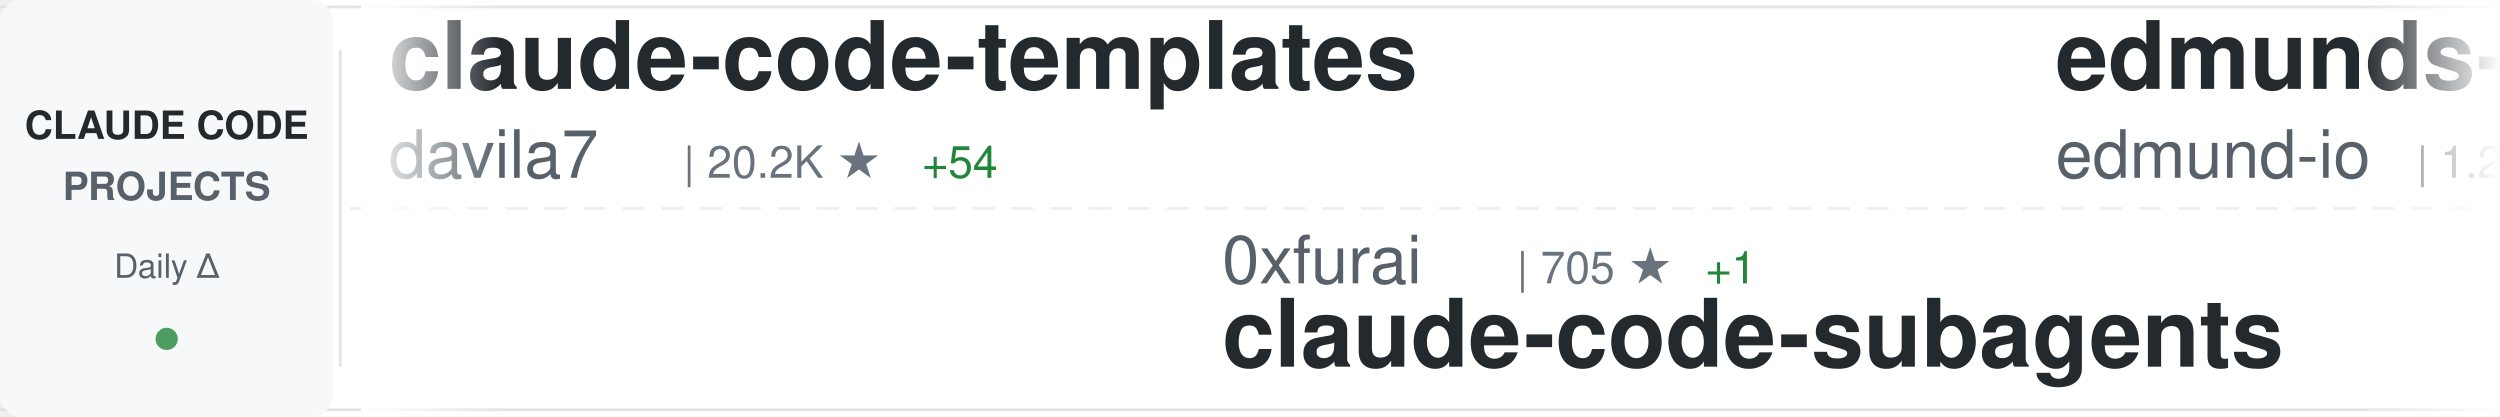
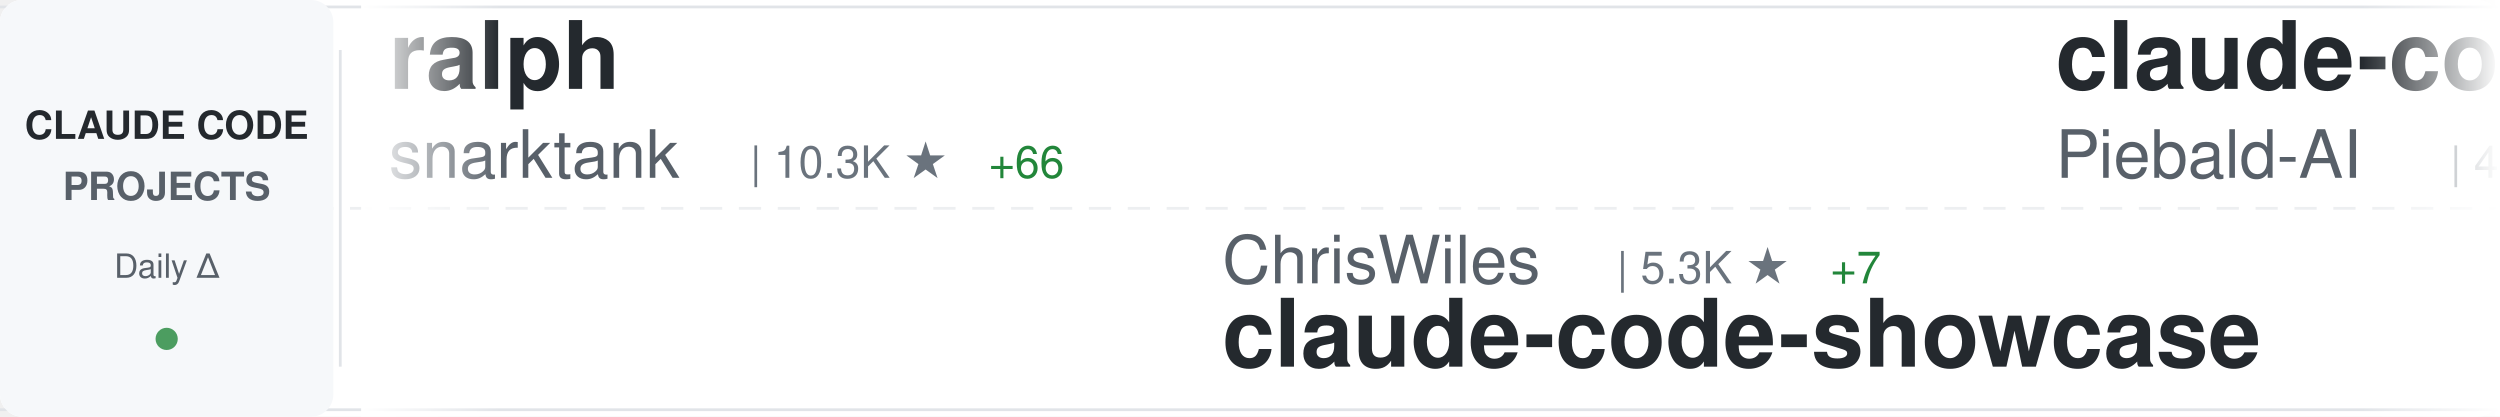
<svg xmlns="http://www.w3.org/2000/svg" width="900" height="150">
  <defs>
    <linearGradient id="awesomeLeftFade" x1="0%" y1="0%" x2="100%" y2="0%">
      <stop offset="0%" style="stop-color:#ffffff;stop-opacity:1" />
      <stop offset="100%" style="stop-color:#ffffff;stop-opacity:0" />
    </linearGradient>
    <linearGradient id="awesomeRightFade" x1="0%" y1="0%" x2="100%" y2="0%">
      <stop offset="0%" style="stop-color:#ffffff;stop-opacity:0" />
      <stop offset="100%" style="stop-color:#ffffff;stop-opacity:1" />
    </linearGradient>
  </defs>
  <rect width="900" height="150" fill="#ffffff" rx="8" />
  <rect x="0" y="2" width="900" height="1" fill="#e1e4e8" />
  <rect x="0" y="147" width="900" height="1" fill="#e1e4e8" />
  <line x1="0" y1="75" x2="900" y2="75" stroke="#e1e4e8" stroke-width="1" stroke-dasharray="8 6" opacity="0.6" />
  <rect x="0" y="0" width="120" height="150" fill="#f6f8fa" rx="8" />
  <text x="60" y="50" font-family="-apple-system, BlinkMacSystemFont, 'Segoe UI', Helvetica, Arial, sans-serif" font-size="14" font-weight="600" fill="#24292e" text-anchor="middle">CLAUDE CODE</text>
  <text x="60" y="72" font-family="-apple-system, BlinkMacSystemFont, 'Segoe UI', Helvetica, Arial, sans-serif" font-size="14" font-weight="600" fill="#586069" text-anchor="middle">PROJECTS</text>
  <text x="60" y="100" font-family="-apple-system, BlinkMacSystemFont, 'Segoe UI', Helvetica, Arial, sans-serif" font-size="12" font-weight="500" fill="#586069" text-anchor="middle">Daily Δ</text>
  <circle cx="60" cy="122" r="4" fill="#22863a" opacity="0.8" />
  <rect x="122" y="18" width="1" height="114" fill="#e1e4e8" />
  <clipPath id="awesomeTickerClip">
    <rect x="130" y="0" width="770" height="150" />
  </clipPath>
  <g clip-path="url(#awesomeTickerClip)">
    <g id="awesomeTickerItems">
      <animateTransform attributeName="transform" attributeType="XML" type="translate" from="0 0" to="-3000 0" dur="54s" repeatCount="indefinite" />
      <g transform="translate(0, 0)">
-         <text x="140" y="32" font-family="-apple-system, BlinkMacSystemFont, 'Segoe UI', Helvetica, Arial, sans-serif" font-size="34" font-weight="600" fill="#24292e">claude-code-templates</text>
-         <text x="140" y="64" font-family="-apple-system, BlinkMacSystemFont, 'Segoe UI', Helvetica, Arial, sans-serif" font-size="24" font-weight="400" fill="#586069">davila7</text>
-         <text x="246" y="64" font-family="-apple-system, BlinkMacSystemFont, 'Segoe UI', Helvetica, Arial, sans-serif" font-size="16" font-weight="500" fill="#6a737d">| 20.2K ★</text>
-         <text x="332" y="64" font-family="-apple-system, BlinkMacSystemFont, 'Segoe UI', Helvetica, Arial, sans-serif" font-size="16" font-weight="500" fill="#22863a"> +54</text>
+         <text x="140" y="32" font-family="-apple-system, BlinkMacSystemFont, 'Segoe UI', Helvetica, Arial, sans-serif" font-size="34" font-weight="600" fill="#24292e">ralph</text>
+         <text x="140" y="64" font-family="-apple-system, BlinkMacSystemFont, 'Segoe UI', Helvetica, Arial, sans-serif" font-size="24" font-weight="400" fill="#586069">snarktank</text>
+         <text x="270" y="64" font-family="-apple-system, BlinkMacSystemFont, 'Segoe UI', Helvetica, Arial, sans-serif" font-size="16" font-weight="500" fill="#6a737d">| 10.3K ★</text>
+         <text x="356" y="64" font-family="-apple-system, BlinkMacSystemFont, 'Segoe UI', Helvetica, Arial, sans-serif" font-size="16" font-weight="500" fill="#22863a"> +66</text>
      </g>
      <g transform="translate(300, 0)">
-         <text x="140" y="102" font-family="-apple-system, BlinkMacSystemFont, 'Segoe UI', Helvetica, Arial, sans-serif" font-size="24" font-weight="400" fill="#586069">0xfurai</text>
-         <text x="246" y="102" font-family="-apple-system, BlinkMacSystemFont, 'Segoe UI', Helvetica, Arial, sans-serif" font-size="16" font-weight="500" fill="#6a737d">| 705 ★</text>
-         <text x="314" y="102" font-family="-apple-system, BlinkMacSystemFont, 'Segoe UI', Helvetica, Arial, sans-serif" font-size="16" font-weight="500" fill="#22863a"> +1</text>
-         <text x="140" y="132" font-family="-apple-system, BlinkMacSystemFont, 'Segoe UI', Helvetica, Arial, sans-serif" font-size="34" font-weight="600" fill="#24292e">claude-code-subagents</text>
+         <text x="140" y="102" font-family="-apple-system, BlinkMacSystemFont, 'Segoe UI', Helvetica, Arial, sans-serif" font-size="24" font-weight="400" fill="#586069">ChrisWiles</text>
+         <text x="282" y="102" font-family="-apple-system, BlinkMacSystemFont, 'Segoe UI', Helvetica, Arial, sans-serif" font-size="16" font-weight="500" fill="#6a737d">| 5.3K ★</text>
+         <text x="359" y="102" font-family="-apple-system, BlinkMacSystemFont, 'Segoe UI', Helvetica, Arial, sans-serif" font-size="16" font-weight="500" fill="#22863a"> +7</text>
+         <text x="140" y="132" font-family="-apple-system, BlinkMacSystemFont, 'Segoe UI', Helvetica, Arial, sans-serif" font-size="34" font-weight="600" fill="#24292e">claude-code-showcase</text>
      </g>
      <g transform="translate(600, 0)">
-         <text x="140" y="32" font-family="-apple-system, BlinkMacSystemFont, 'Segoe UI', Helvetica, Arial, sans-serif" font-size="34" font-weight="600" fill="#24292e">edmunds-claude-code</text>
-         <text x="140" y="64" font-family="-apple-system, BlinkMacSystemFont, 'Segoe UI', Helvetica, Arial, sans-serif" font-size="24" font-weight="400" fill="#586069">edmund-io</text>
-         <text x="270" y="64" font-family="-apple-system, BlinkMacSystemFont, 'Segoe UI', Helvetica, Arial, sans-serif" font-size="16" font-weight="500" fill="#6a737d">| 1.2K ★</text>
-         <text x="347" y="64" font-family="-apple-system, BlinkMacSystemFont, 'Segoe UI', Helvetica, Arial, sans-serif" font-size="16" font-weight="500" fill="#22863a"> +4</text>
+         <text x="140" y="32" font-family="-apple-system, BlinkMacSystemFont, 'Segoe UI', Helvetica, Arial, sans-serif" font-size="34" font-weight="600" fill="#24292e">claude-code-system-promp...</text>
+         <text x="140" y="64" font-family="-apple-system, BlinkMacSystemFont, 'Segoe UI', Helvetica, Arial, sans-serif" font-size="24" font-weight="400" fill="#586069">Piebald-AI</text>
+         <text x="282" y="64" font-family="-apple-system, BlinkMacSystemFont, 'Segoe UI', Helvetica, Arial, sans-serif" font-size="16" font-weight="500" fill="#6a737d">| 4.5K ★</text>
+         <text x="359" y="64" font-family="-apple-system, BlinkMacSystemFont, 'Segoe UI', Helvetica, Arial, sans-serif" font-size="16" font-weight="500" fill="#22863a"> +33</text>
      </g>
      <g transform="translate(900, 0)">
-         <text x="140" y="102" font-family="-apple-system, BlinkMacSystemFont, 'Segoe UI', Helvetica, Arial, sans-serif" font-size="24" font-weight="400" fill="#586069">upstash</text>
-         <text x="246" y="102" font-family="-apple-system, BlinkMacSystemFont, 'Segoe UI', Helvetica, Arial, sans-serif" font-size="16" font-weight="500" fill="#6a737d">| 45.7K ★</text>
-         <text x="332" y="102" font-family="-apple-system, BlinkMacSystemFont, 'Segoe UI', Helvetica, Arial, sans-serif" font-size="16" font-weight="500" fill="#22863a"> +70</text>
-         <text x="140" y="132" font-family="-apple-system, BlinkMacSystemFont, 'Segoe UI', Helvetica, Arial, sans-serif" font-size="34" font-weight="600" fill="#24292e">context7</text>
+         <text x="140" y="102" font-family="-apple-system, BlinkMacSystemFont, 'Segoe UI', Helvetica, Arial, sans-serif" font-size="24" font-weight="400" fill="#586069">alirezarezvani</text>
+         <text x="330" y="102" font-family="-apple-system, BlinkMacSystemFont, 'Segoe UI', Helvetica, Arial, sans-serif" font-size="16" font-weight="500" fill="#6a737d">| 514 ★</text>
+         <text x="398" y="102" font-family="-apple-system, BlinkMacSystemFont, 'Segoe UI', Helvetica, Arial, sans-serif" font-size="16" font-weight="500" fill="#22863a"> +2</text>
+         <text x="140" y="132" font-family="-apple-system, BlinkMacSystemFont, 'Segoe UI', Helvetica, Arial, sans-serif" font-size="34" font-weight="600" fill="#24292e">claude-code-tresor</text>
      </g>
      <g transform="translate(1200, 0)">
-         <text x="140" y="32" font-family="-apple-system, BlinkMacSystemFont, 'Segoe UI', Helvetica, Arial, sans-serif" font-size="34" font-weight="600" fill="#24292e">claude-code-docs</text>
-         <text x="140" y="64" font-family="-apple-system, BlinkMacSystemFont, 'Segoe UI', Helvetica, Arial, sans-serif" font-size="24" font-weight="400" fill="#586069">ericbuess</text>
-         <text x="270" y="64" font-family="-apple-system, BlinkMacSystemFont, 'Segoe UI', Helvetica, Arial, sans-serif" font-size="16" font-weight="500" fill="#6a737d">| 682 ★</text>
-         <text x="338" y="64" font-family="-apple-system, BlinkMacSystemFont, 'Segoe UI', Helvetica, Arial, sans-serif" font-size="16" font-weight="500" fill="#22863a"> +3</text>
+         <text x="140" y="32" font-family="-apple-system, BlinkMacSystemFont, 'Segoe UI', Helvetica, Arial, sans-serif" font-size="34" font-weight="600" fill="#24292e">awesome-claude-code-suba...</text>
+         <text x="140" y="64" font-family="-apple-system, BlinkMacSystemFont, 'Segoe UI', Helvetica, Arial, sans-serif" font-size="24" font-weight="400" fill="#586069">VoltAgent</text>
+         <text x="270" y="64" font-family="-apple-system, BlinkMacSystemFont, 'Segoe UI', Helvetica, Arial, sans-serif" font-size="16" font-weight="500" fill="#6a737d">| 10.4K ★</text>
+         <text x="356" y="64" font-family="-apple-system, BlinkMacSystemFont, 'Segoe UI', Helvetica, Arial, sans-serif" font-size="16" font-weight="500" fill="#22863a"> +70</text>
      </g>
      <g transform="translate(1500, 0)">
-         <text x="140" y="102" font-family="-apple-system, BlinkMacSystemFont, 'Segoe UI', Helvetica, Arial, sans-serif" font-size="24" font-weight="400" fill="#586069">winfunc</text>
-         <text x="246" y="102" font-family="-apple-system, BlinkMacSystemFont, 'Segoe UI', Helvetica, Arial, sans-serif" font-size="16" font-weight="500" fill="#6a737d">| 20.5K ★</text>
-         <text x="332" y="102" font-family="-apple-system, BlinkMacSystemFont, 'Segoe UI', Helvetica, Arial, sans-serif" font-size="16" font-weight="500" fill="#22863a"> +12</text>
-         <text x="140" y="132" font-family="-apple-system, BlinkMacSystemFont, 'Segoe UI', Helvetica, Arial, sans-serif" font-size="34" font-weight="600" fill="#24292e">opcode</text>
+         <text x="140" y="102" font-family="-apple-system, BlinkMacSystemFont, 'Segoe UI', Helvetica, Arial, sans-serif" font-size="24" font-weight="400" fill="#586069">pchalasani</text>
+         <text x="282" y="102" font-family="-apple-system, BlinkMacSystemFont, 'Segoe UI', Helvetica, Arial, sans-serif" font-size="16" font-weight="500" fill="#6a737d">| 1.4K ★</text>
+         <text x="359" y="102" font-family="-apple-system, BlinkMacSystemFont, 'Segoe UI', Helvetica, Arial, sans-serif" font-size="16" font-weight="500" fill="#22863a"> +4</text>
+         <text x="140" y="132" font-family="-apple-system, BlinkMacSystemFont, 'Segoe UI', Helvetica, Arial, sans-serif" font-size="34" font-weight="600" fill="#24292e">claude-code-tools</text>
      </g>
      <g transform="translate(1800, 0)">
-         <text x="140" y="32" font-family="-apple-system, BlinkMacSystemFont, 'Segoe UI', Helvetica, Arial, sans-serif" font-size="34" font-weight="600" fill="#24292e">claude-code-config</text>
-         <text x="140" y="64" font-family="-apple-system, BlinkMacSystemFont, 'Segoe UI', Helvetica, Arial, sans-serif" font-size="24" font-weight="400" fill="#586069">jarrodwatts</text>
-         <text x="294" y="64" font-family="-apple-system, BlinkMacSystemFont, 'Segoe UI', Helvetica, Arial, sans-serif" font-size="16" font-weight="500" fill="#6a737d">| 933 ★</text>
-         <text x="362" y="64" font-family="-apple-system, BlinkMacSystemFont, 'Segoe UI', Helvetica, Arial, sans-serif" font-size="16" font-weight="500" fill="#22863a"> +3</text>
+         <text x="140" y="32" font-family="-apple-system, BlinkMacSystemFont, 'Segoe UI', Helvetica, Arial, sans-serif" font-size="34" font-weight="600" fill="#24292e">claude-code-security-rev...</text>
+         <text x="140" y="64" font-family="-apple-system, BlinkMacSystemFont, 'Segoe UI', Helvetica, Arial, sans-serif" font-size="24" font-weight="400" fill="#586069">anthropics</text>
+         <text x="282" y="64" font-family="-apple-system, BlinkMacSystemFont, 'Segoe UI', Helvetica, Arial, sans-serif" font-size="16" font-weight="500" fill="#6a737d">| 3.0K ★</text>
+         <text x="359" y="64" font-family="-apple-system, BlinkMacSystemFont, 'Segoe UI', Helvetica, Arial, sans-serif" font-size="16" font-weight="500" fill="#22863a"> +8</text>
      </g>
      <g transform="translate(2100, 0)">
-         <text x="140" y="102" font-family="-apple-system, BlinkMacSystemFont, 'Segoe UI', Helvetica, Arial, sans-serif" font-size="24" font-weight="400" fill="#586069">Maciek-roboblog</text>
-         <text x="342" y="102" font-family="-apple-system, BlinkMacSystemFont, 'Segoe UI', Helvetica, Arial, sans-serif" font-size="16" font-weight="500" fill="#6a737d">| 6.5K ★</text>
-         <text x="419" y="102" font-family="-apple-system, BlinkMacSystemFont, 'Segoe UI', Helvetica, Arial, sans-serif" font-size="16" font-weight="500" fill="#22863a"> +11</text>
-         <text x="140" y="132" font-family="-apple-system, BlinkMacSystemFont, 'Segoe UI', Helvetica, Arial, sans-serif" font-size="34" font-weight="600" fill="#24292e">Claude-Code-Usage-Monito...</text>
+         <text x="140" y="102" font-family="-apple-system, BlinkMacSystemFont, 'Segoe UI', Helvetica, Arial, sans-serif" font-size="24" font-weight="400" fill="#586069">router-for-me</text>
+         <text x="318" y="102" font-family="-apple-system, BlinkMacSystemFont, 'Segoe UI', Helvetica, Arial, sans-serif" font-size="16" font-weight="500" fill="#6a737d">| 10.6K ★</text>
+         <text x="404" y="102" font-family="-apple-system, BlinkMacSystemFont, 'Segoe UI', Helvetica, Arial, sans-serif" font-size="16" font-weight="500" fill="#22863a"> +114</text>
+         <text x="140" y="132" font-family="-apple-system, BlinkMacSystemFont, 'Segoe UI', Helvetica, Arial, sans-serif" font-size="34" font-weight="600" fill="#24292e">CLIProxyAPI</text>
      </g>
      <g transform="translate(2400, 0)">
-         <text x="140" y="32" font-family="-apple-system, BlinkMacSystemFont, 'Segoe UI', Helvetica, Arial, sans-serif" font-size="34" font-weight="600" fill="#24292e">oh-my-claudecode</text>
-         <text x="140" y="64" font-family="-apple-system, BlinkMacSystemFont, 'Segoe UI', Helvetica, Arial, sans-serif" font-size="24" font-weight="400" fill="#586069">Yeachan-Heo</text>
-         <text x="294" y="64" font-family="-apple-system, BlinkMacSystemFont, 'Segoe UI', Helvetica, Arial, sans-serif" font-size="16" font-weight="500" fill="#6a737d">| 6.2K ★</text>
-         <text x="371" y="64" font-family="-apple-system, BlinkMacSystemFont, 'Segoe UI', Helvetica, Arial, sans-serif" font-size="16" font-weight="500" fill="#22863a"> +100</text>
+         <text x="140" y="32" font-family="-apple-system, BlinkMacSystemFont, 'Segoe UI', Helvetica, Arial, sans-serif" font-size="34" font-weight="600" fill="#24292e">claude-code-source-code-...</text>
+         <text x="140" y="64" font-family="-apple-system, BlinkMacSystemFont, 'Segoe UI', Helvetica, Arial, sans-serif" font-size="24" font-weight="400" fill="#586069">ghuntley</text>
+         <text x="258" y="64" font-family="-apple-system, BlinkMacSystemFont, 'Segoe UI', Helvetica, Arial, sans-serif" font-size="16" font-weight="500" fill="#6a737d">| 835 ★</text>
      </g>
      <g transform="translate(2700, 0)">
-         <text x="140" y="102" font-family="-apple-system, BlinkMacSystemFont, 'Segoe UI', Helvetica, Arial, sans-serif" font-size="24" font-weight="400" fill="#586069">greggh</text>
-         <text x="234" y="102" font-family="-apple-system, BlinkMacSystemFont, 'Segoe UI', Helvetica, Arial, sans-serif" font-size="16" font-weight="500" fill="#6a737d">| 1.8K ★</text>
-         <text x="311" y="102" font-family="-apple-system, BlinkMacSystemFont, 'Segoe UI', Helvetica, Arial, sans-serif" font-size="16" font-weight="500" fill="#22863a"> +3</text>
-         <text x="140" y="132" font-family="-apple-system, BlinkMacSystemFont, 'Segoe UI', Helvetica, Arial, sans-serif" font-size="34" font-weight="600" fill="#24292e">claude-code.nvim</text>
+         <text x="140" y="102" font-family="-apple-system, BlinkMacSystemFont, 'Segoe UI', Helvetica, Arial, sans-serif" font-size="24" font-weight="400" fill="#586069">ykdojo</text>
+         <text x="234" y="102" font-family="-apple-system, BlinkMacSystemFont, 'Segoe UI', Helvetica, Arial, sans-serif" font-size="16" font-weight="500" fill="#6a737d">| 2.8K ★</text>
+         <text x="311" y="102" font-family="-apple-system, BlinkMacSystemFont, 'Segoe UI', Helvetica, Arial, sans-serif" font-size="16" font-weight="500" fill="#22863a"> +58</text>
+         <text x="140" y="132" font-family="-apple-system, BlinkMacSystemFont, 'Segoe UI', Helvetica, Arial, sans-serif" font-size="34" font-weight="600" fill="#24292e">claude-code-tips</text>
      </g>
      <g transform="translate(3000, 0)">
-         <text x="140" y="32" font-family="-apple-system, BlinkMacSystemFont, 'Segoe UI', Helvetica, Arial, sans-serif" font-size="34" font-weight="600" fill="#24292e">claude-code-templates</text>
-         <text x="140" y="64" font-family="-apple-system, BlinkMacSystemFont, 'Segoe UI', Helvetica, Arial, sans-serif" font-size="24" font-weight="400" fill="#586069">davila7</text>
-         <text x="246" y="64" font-family="-apple-system, BlinkMacSystemFont, 'Segoe UI', Helvetica, Arial, sans-serif" font-size="16" font-weight="500" fill="#6a737d">| 20.2K ★</text>
-         <text x="332" y="64" font-family="-apple-system, BlinkMacSystemFont, 'Segoe UI', Helvetica, Arial, sans-serif" font-size="16" font-weight="500" fill="#22863a"> +54</text>
+         <text x="140" y="32" font-family="-apple-system, BlinkMacSystemFont, 'Segoe UI', Helvetica, Arial, sans-serif" font-size="34" font-weight="600" fill="#24292e">ralph</text>
+         <text x="140" y="64" font-family="-apple-system, BlinkMacSystemFont, 'Segoe UI', Helvetica, Arial, sans-serif" font-size="24" font-weight="400" fill="#586069">snarktank</text>
+         <text x="270" y="64" font-family="-apple-system, BlinkMacSystemFont, 'Segoe UI', Helvetica, Arial, sans-serif" font-size="16" font-weight="500" fill="#6a737d">| 10.3K ★</text>
+         <text x="356" y="64" font-family="-apple-system, BlinkMacSystemFont, 'Segoe UI', Helvetica, Arial, sans-serif" font-size="16" font-weight="500" fill="#22863a"> +66</text>
      </g>
      <g transform="translate(3300, 0)">
-         <text x="140" y="102" font-family="-apple-system, BlinkMacSystemFont, 'Segoe UI', Helvetica, Arial, sans-serif" font-size="24" font-weight="400" fill="#586069">0xfurai</text>
-         <text x="246" y="102" font-family="-apple-system, BlinkMacSystemFont, 'Segoe UI', Helvetica, Arial, sans-serif" font-size="16" font-weight="500" fill="#6a737d">| 705 ★</text>
-         <text x="314" y="102" font-family="-apple-system, BlinkMacSystemFont, 'Segoe UI', Helvetica, Arial, sans-serif" font-size="16" font-weight="500" fill="#22863a"> +1</text>
-         <text x="140" y="132" font-family="-apple-system, BlinkMacSystemFont, 'Segoe UI', Helvetica, Arial, sans-serif" font-size="34" font-weight="600" fill="#24292e">claude-code-subagents</text>
+         <text x="140" y="102" font-family="-apple-system, BlinkMacSystemFont, 'Segoe UI', Helvetica, Arial, sans-serif" font-size="24" font-weight="400" fill="#586069">ChrisWiles</text>
+         <text x="282" y="102" font-family="-apple-system, BlinkMacSystemFont, 'Segoe UI', Helvetica, Arial, sans-serif" font-size="16" font-weight="500" fill="#6a737d">| 5.3K ★</text>
+         <text x="359" y="102" font-family="-apple-system, BlinkMacSystemFont, 'Segoe UI', Helvetica, Arial, sans-serif" font-size="16" font-weight="500" fill="#22863a"> +7</text>
+         <text x="140" y="132" font-family="-apple-system, BlinkMacSystemFont, 'Segoe UI', Helvetica, Arial, sans-serif" font-size="34" font-weight="600" fill="#24292e">claude-code-showcase</text>
      </g>
      <g transform="translate(3600, 0)">
-         <text x="140" y="32" font-family="-apple-system, BlinkMacSystemFont, 'Segoe UI', Helvetica, Arial, sans-serif" font-size="34" font-weight="600" fill="#24292e">edmunds-claude-code</text>
-         <text x="140" y="64" font-family="-apple-system, BlinkMacSystemFont, 'Segoe UI', Helvetica, Arial, sans-serif" font-size="24" font-weight="400" fill="#586069">edmund-io</text>
-         <text x="270" y="64" font-family="-apple-system, BlinkMacSystemFont, 'Segoe UI', Helvetica, Arial, sans-serif" font-size="16" font-weight="500" fill="#6a737d">| 1.2K ★</text>
-         <text x="347" y="64" font-family="-apple-system, BlinkMacSystemFont, 'Segoe UI', Helvetica, Arial, sans-serif" font-size="16" font-weight="500" fill="#22863a"> +4</text>
+         <text x="140" y="32" font-family="-apple-system, BlinkMacSystemFont, 'Segoe UI', Helvetica, Arial, sans-serif" font-size="34" font-weight="600" fill="#24292e">claude-code-system-promp...</text>
+         <text x="140" y="64" font-family="-apple-system, BlinkMacSystemFont, 'Segoe UI', Helvetica, Arial, sans-serif" font-size="24" font-weight="400" fill="#586069">Piebald-AI</text>
+         <text x="282" y="64" font-family="-apple-system, BlinkMacSystemFont, 'Segoe UI', Helvetica, Arial, sans-serif" font-size="16" font-weight="500" fill="#6a737d">| 4.5K ★</text>
+         <text x="359" y="64" font-family="-apple-system, BlinkMacSystemFont, 'Segoe UI', Helvetica, Arial, sans-serif" font-size="16" font-weight="500" fill="#22863a"> +33</text>
      </g>
      <g transform="translate(3900, 0)">
-         <text x="140" y="102" font-family="-apple-system, BlinkMacSystemFont, 'Segoe UI', Helvetica, Arial, sans-serif" font-size="24" font-weight="400" fill="#586069">upstash</text>
-         <text x="246" y="102" font-family="-apple-system, BlinkMacSystemFont, 'Segoe UI', Helvetica, Arial, sans-serif" font-size="16" font-weight="500" fill="#6a737d">| 45.7K ★</text>
-         <text x="332" y="102" font-family="-apple-system, BlinkMacSystemFont, 'Segoe UI', Helvetica, Arial, sans-serif" font-size="16" font-weight="500" fill="#22863a"> +70</text>
-         <text x="140" y="132" font-family="-apple-system, BlinkMacSystemFont, 'Segoe UI', Helvetica, Arial, sans-serif" font-size="34" font-weight="600" fill="#24292e">context7</text>
+         <text x="140" y="102" font-family="-apple-system, BlinkMacSystemFont, 'Segoe UI', Helvetica, Arial, sans-serif" font-size="24" font-weight="400" fill="#586069">alirezarezvani</text>
+         <text x="330" y="102" font-family="-apple-system, BlinkMacSystemFont, 'Segoe UI', Helvetica, Arial, sans-serif" font-size="16" font-weight="500" fill="#6a737d">| 514 ★</text>
+         <text x="398" y="102" font-family="-apple-system, BlinkMacSystemFont, 'Segoe UI', Helvetica, Arial, sans-serif" font-size="16" font-weight="500" fill="#22863a"> +2</text>
+         <text x="140" y="132" font-family="-apple-system, BlinkMacSystemFont, 'Segoe UI', Helvetica, Arial, sans-serif" font-size="34" font-weight="600" fill="#24292e">claude-code-tresor</text>
      </g>
    </g>
  </g>
  <rect x="130" y="0" width="50" height="150" fill="url(#awesomeLeftFade)" />
  <rect x="850" y="0" width="50" height="150" fill="url(#awesomeRightFade)" />
</svg>
